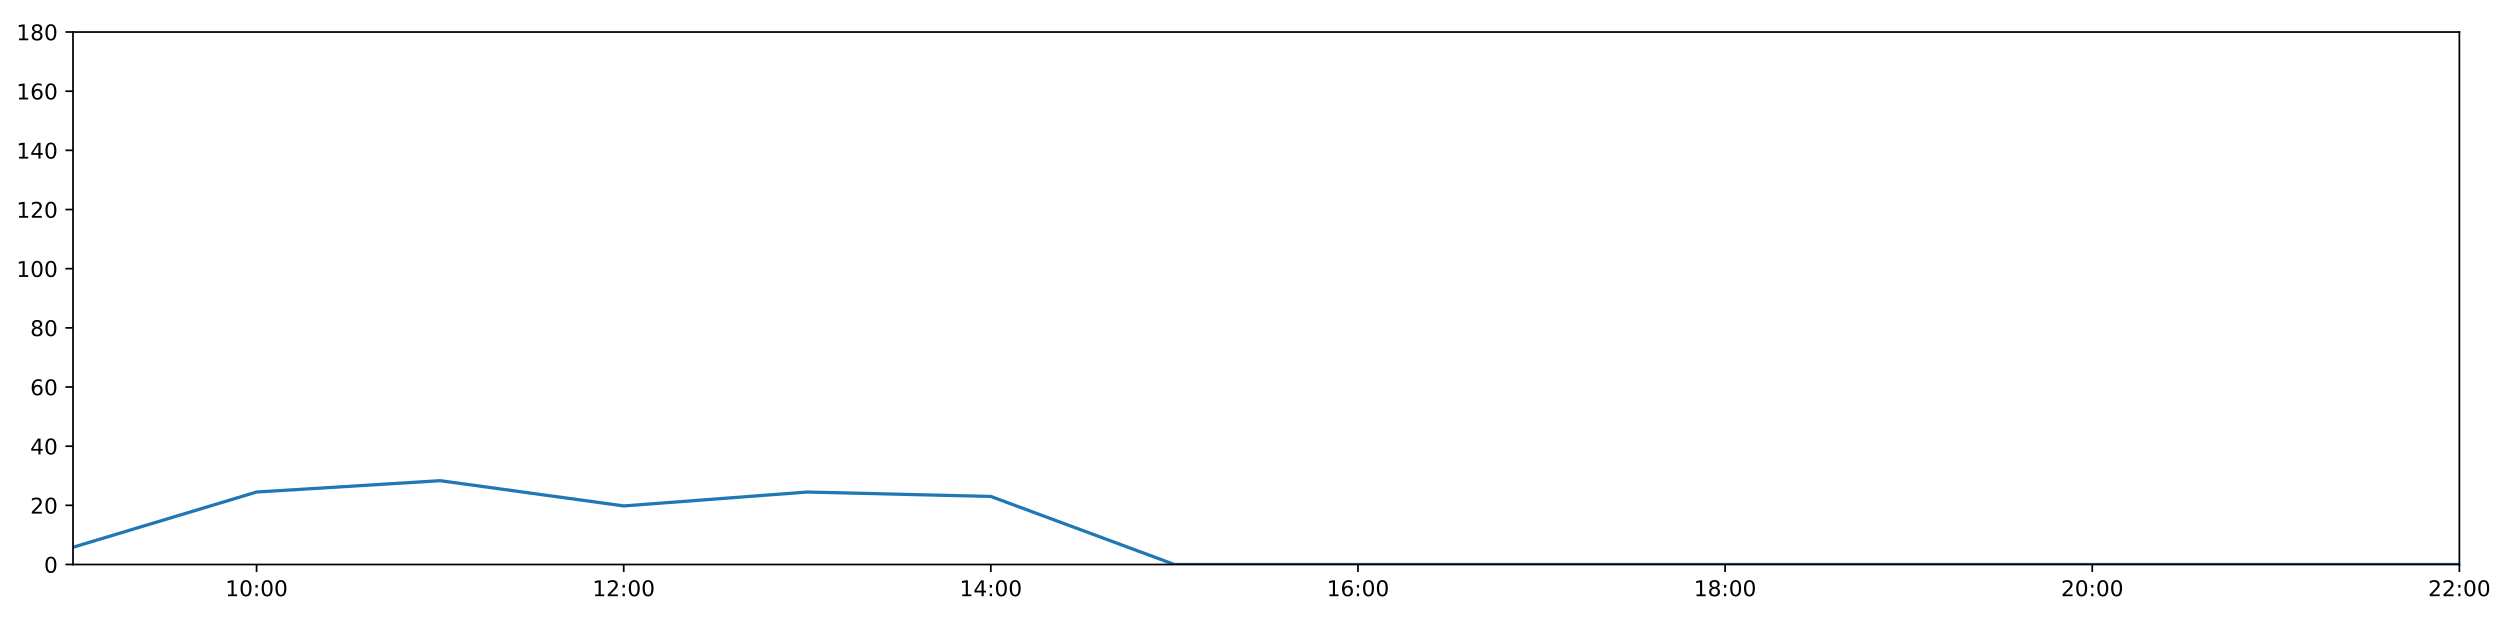
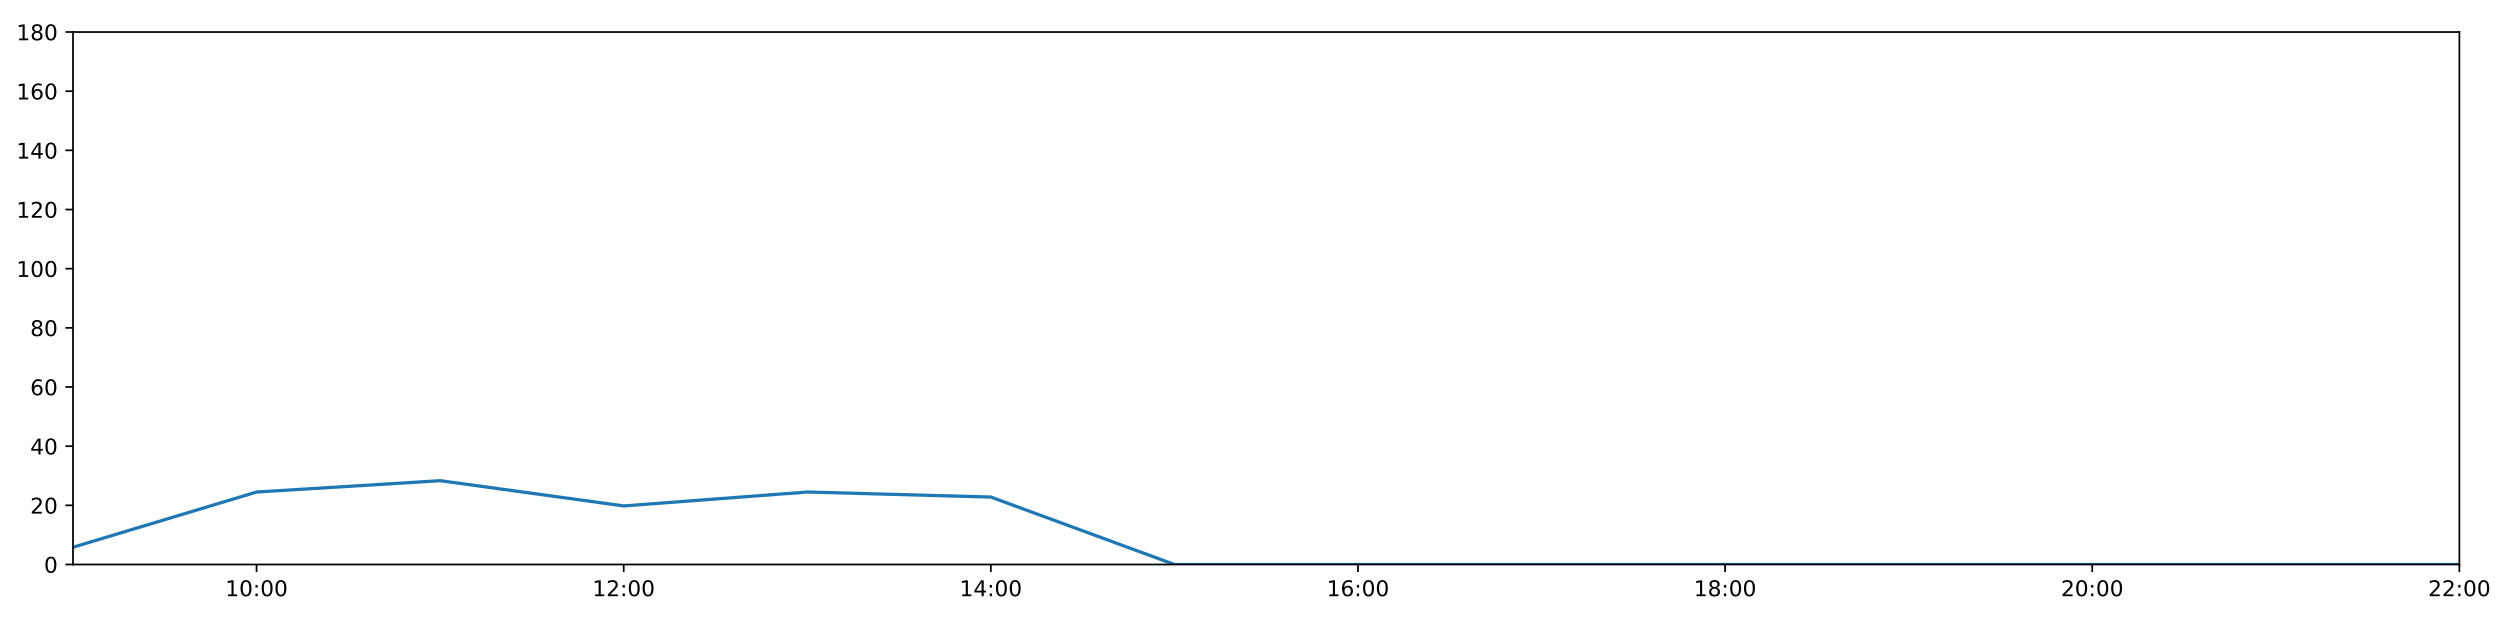
<svg xmlns="http://www.w3.org/2000/svg" xmlns:xlink="http://www.w3.org/1999/xlink" height="288pt" version="1.1" viewBox="0 0 1152 288" width="1152pt">
  <defs>
    <style type="text/css">
*{stroke-linecap:butt;stroke-linejoin:round;}
  </style>
  </defs>
  <g id="figure_1">
    <g id="patch_1">
      <path d="M 0 288  L 1152 288  L 1152 0  L 0 0  z " style="fill:#ffffff;" />
    </g>
    <g id="axes_1">
      <g id="patch_2">
        <path d="M 33.64 260.12  L 1133.28 260.12  L 1133.28 14.76  L 33.64 14.76  z " style="fill:#ffffff;" />
      </g>
      <g id="matplotlib.axis_1">
        <g id="xtick_1">
          <g id="line2d_1">
            <defs>
-               <path d="M 0 0  L 0 3.5  " id="m5861e28968" style="stroke:#000000;stroke-width:0.8;" />
-             </defs>
-             <g>
-               <use style="stroke:#000000;stroke-width:0.8;" x="118.228" xlink:href="#m5861e28968" y="260.12" />
+               <path d="M 0 0  L 0 3.5  " id="m564e6c1e68" style="stroke:#000000;stroke-width:0.8;" />
+             </defs>
+             <g>
+               <use style="stroke:#000000;stroke-width:0.8;" x="118.228" xlink:href="#m564e6c1e68" y="260.12" />
            </g>
          </g>
          <g id="text_1">
            <defs>
              <path d="M 12.406 8.297  L 28.516 8.297  L 28.516 63.922  L 10.984 60.406  L 10.984 69.391  L 28.422 72.906  L 38.281 72.906  L 38.281 8.297  L 54.391 8.297  L 54.391 0  L 12.406 0  z " id="DejaVuSans-49" />
              <path d="M 31.781 66.406  Q 24.172 66.406 20.328 58.906  Q 16.5 51.422 16.5 36.375  Q 16.5 21.391 20.328 13.891  Q 24.172 6.391 31.781 6.391  Q 39.453 6.391 43.281 13.891  Q 47.125 21.391 47.125 36.375  Q 47.125 51.422 43.281 58.906  Q 39.453 66.406 31.781 66.406  z M 31.781 74.219  Q 44.047 74.219 50.516 64.516  Q 56.984 54.828 56.984 36.375  Q 56.984 17.969 50.516 8.266  Q 44.047 -1.422 31.781 -1.422  Q 19.531 -1.422 13.062 8.266  Q 6.594 17.969 6.594 36.375  Q 6.594 54.828 13.062 64.516  Q 19.531 74.219 31.781 74.219  z " id="DejaVuSans-48" />
              <path d="M 11.719 12.406  L 22.016 12.406  L 22.016 0  L 11.719 0  z M 11.719 51.703  L 22.016 51.703  L 22.016 39.312  L 11.719 39.312  z " id="DejaVuSans-58" />
            </defs>
            <g transform="translate(103.8183 274.7184)scale(0.1 -0.1)">
              <use xlink:href="#DejaVuSans-49" />
              <use x="63.623" xlink:href="#DejaVuSans-48" />
              <use x="127.246" xlink:href="#DejaVuSans-58" />
              <use x="160.938" xlink:href="#DejaVuSans-48" />
              <use x="224.561" xlink:href="#DejaVuSans-48" />
            </g>
          </g>
        </g>
        <g id="xtick_2">
          <g id="line2d_2">
            <g>
-               <use style="stroke:#000000;stroke-width:0.8;" x="287.403" xlink:href="#m5861e28968" y="260.12" />
+               <use style="stroke:#000000;stroke-width:0.8;" x="287.403" xlink:href="#m564e6c1e68" y="260.12" />
            </g>
          </g>
          <g id="text_2">
            <defs>
              <path d="M 19.188 8.297  L 53.609 8.297  L 53.609 0  L 7.328 0  L 7.328 8.297  Q 12.938 14.109 22.625 23.891  Q 32.328 33.688 34.812 36.531  Q 39.547 41.844 41.422 45.531  Q 43.312 49.219 43.312 52.781  Q 43.312 58.594 39.234 62.25  Q 35.156 65.922 28.609 65.922  Q 23.969 65.922 18.812 64.312  Q 13.672 62.703 7.812 59.422  L 7.812 69.391  Q 13.766 71.781 18.938 73  Q 24.125 74.219 28.422 74.219  Q 39.75 74.219 46.484 68.547  Q 53.219 62.891 53.219 53.422  Q 53.219 48.922 51.531 44.891  Q 49.859 40.875 45.406 35.406  Q 44.188 33.984 37.641 27.219  Q 31.109 20.453 19.188 8.297  z " id="DejaVuSans-50" />
            </defs>
            <g transform="translate(272.9937 274.7184)scale(0.1 -0.1)">
              <use xlink:href="#DejaVuSans-49" />
              <use x="63.623" xlink:href="#DejaVuSans-50" />
              <use x="127.246" xlink:href="#DejaVuSans-58" />
              <use x="160.938" xlink:href="#DejaVuSans-48" />
              <use x="224.561" xlink:href="#DejaVuSans-48" />
            </g>
          </g>
        </g>
        <g id="xtick_3">
          <g id="line2d_3">
            <g>
-               <use style="stroke:#000000;stroke-width:0.8;" x="456.578" xlink:href="#m5861e28968" y="260.12" />
+               <use style="stroke:#000000;stroke-width:0.8;" x="456.578" xlink:href="#m564e6c1e68" y="260.12" />
            </g>
          </g>
          <g id="text_3">
            <defs>
              <path d="M 37.797 64.312  L 12.891 25.391  L 37.797 25.391  z M 35.203 72.906  L 47.609 72.906  L 47.609 25.391  L 58.016 25.391  L 58.016 17.188  L 47.609 17.188  L 47.609 0  L 37.797 0  L 37.797 17.188  L 4.891 17.188  L 4.891 26.703  z " id="DejaVuSans-52" />
            </defs>
            <g transform="translate(442.1691 274.7184)scale(0.1 -0.1)">
              <use xlink:href="#DejaVuSans-49" />
              <use x="63.623" xlink:href="#DejaVuSans-52" />
              <use x="127.246" xlink:href="#DejaVuSans-58" />
              <use x="160.938" xlink:href="#DejaVuSans-48" />
              <use x="224.561" xlink:href="#DejaVuSans-48" />
            </g>
          </g>
        </g>
        <g id="xtick_4">
          <g id="line2d_4">
            <g>
-               <use style="stroke:#000000;stroke-width:0.8;" x="625.754" xlink:href="#m5861e28968" y="260.12" />
+               <use style="stroke:#000000;stroke-width:0.8;" x="625.754" xlink:href="#m564e6c1e68" y="260.12" />
            </g>
          </g>
          <g id="text_4">
            <defs>
              <path d="M 33.016 40.375  Q 26.375 40.375 22.484 35.828  Q 18.609 31.297 18.609 23.391  Q 18.609 15.531 22.484 10.953  Q 26.375 6.391 33.016 6.391  Q 39.656 6.391 43.531 10.953  Q 47.406 15.531 47.406 23.391  Q 47.406 31.297 43.531 35.828  Q 39.656 40.375 33.016 40.375  z M 52.594 71.297  L 52.594 62.312  Q 48.875 64.062 45.094 64.984  Q 41.312 65.922 37.594 65.922  Q 27.828 65.922 22.672 59.328  Q 17.531 52.734 16.797 39.406  Q 19.672 43.656 24.016 45.922  Q 28.375 48.188 33.594 48.188  Q 44.578 48.188 50.953 41.516  Q 57.328 34.859 57.328 23.391  Q 57.328 12.156 50.688 5.359  Q 44.047 -1.422 33.016 -1.422  Q 20.359 -1.422 13.672 8.266  Q 6.984 17.969 6.984 36.375  Q 6.984 53.656 15.188 63.938  Q 23.391 74.219 37.203 74.219  Q 40.922 74.219 44.703 73.484  Q 48.484 72.75 52.594 71.297  z " id="DejaVuSans-54" />
            </defs>
            <g transform="translate(611.3445 274.7184)scale(0.1 -0.1)">
              <use xlink:href="#DejaVuSans-49" />
              <use x="63.623" xlink:href="#DejaVuSans-54" />
              <use x="127.246" xlink:href="#DejaVuSans-58" />
              <use x="160.938" xlink:href="#DejaVuSans-48" />
              <use x="224.561" xlink:href="#DejaVuSans-48" />
            </g>
          </g>
        </g>
        <g id="xtick_5">
          <g id="line2d_5">
            <g>
-               <use style="stroke:#000000;stroke-width:0.8;" x="794.929" xlink:href="#m5861e28968" y="260.12" />
+               <use style="stroke:#000000;stroke-width:0.8;" x="794.929" xlink:href="#m564e6c1e68" y="260.12" />
            </g>
          </g>
          <g id="text_5">
            <defs>
              <path d="M 31.781 34.625  Q 24.75 34.625 20.719 30.859  Q 16.703 27.094 16.703 20.516  Q 16.703 13.922 20.719 10.156  Q 24.75 6.391 31.781 6.391  Q 38.812 6.391 42.859 10.172  Q 46.922 13.969 46.922 20.516  Q 46.922 27.094 42.891 30.859  Q 38.875 34.625 31.781 34.625  z M 21.922 38.812  Q 15.578 40.375 12.031 44.719  Q 8.5 49.078 8.5 55.328  Q 8.5 64.062 14.719 69.141  Q 20.953 74.219 31.781 74.219  Q 42.672 74.219 48.875 69.141  Q 55.078 64.062 55.078 55.328  Q 55.078 49.078 51.531 44.719  Q 48 40.375 41.703 38.812  Q 48.828 37.156 52.797 32.312  Q 56.781 27.484 56.781 20.516  Q 56.781 9.906 50.312 4.234  Q 43.844 -1.422 31.781 -1.422  Q 19.734 -1.422 13.25 4.234  Q 6.781 9.906 6.781 20.516  Q 6.781 27.484 10.781 32.312  Q 14.797 37.156 21.922 38.812  z M 18.312 54.391  Q 18.312 48.734 21.844 45.562  Q 25.391 42.391 31.781 42.391  Q 38.141 42.391 41.719 45.562  Q 45.312 48.734 45.312 54.391  Q 45.312 60.062 41.719 63.234  Q 38.141 66.406 31.781 66.406  Q 25.391 66.406 21.844 63.234  Q 18.312 60.062 18.312 54.391  z " id="DejaVuSans-56" />
            </defs>
            <g transform="translate(780.5199 274.7184)scale(0.1 -0.1)">
              <use xlink:href="#DejaVuSans-49" />
              <use x="63.623" xlink:href="#DejaVuSans-56" />
              <use x="127.246" xlink:href="#DejaVuSans-58" />
              <use x="160.938" xlink:href="#DejaVuSans-48" />
              <use x="224.561" xlink:href="#DejaVuSans-48" />
            </g>
          </g>
        </g>
        <g id="xtick_6">
          <g id="line2d_6">
            <g>
-               <use style="stroke:#000000;stroke-width:0.8;" x="964.105" xlink:href="#m5861e28968" y="260.12" />
+               <use style="stroke:#000000;stroke-width:0.8;" x="964.105" xlink:href="#m564e6c1e68" y="260.12" />
            </g>
          </g>
          <g id="text_6">
            <g transform="translate(949.6952 274.7184)scale(0.1 -0.1)">
              <use xlink:href="#DejaVuSans-50" />
              <use x="63.623" xlink:href="#DejaVuSans-48" />
              <use x="127.246" xlink:href="#DejaVuSans-58" />
              <use x="160.938" xlink:href="#DejaVuSans-48" />
              <use x="224.561" xlink:href="#DejaVuSans-48" />
            </g>
          </g>
        </g>
        <g id="xtick_7">
          <g id="line2d_7">
            <g>
-               <use style="stroke:#000000;stroke-width:0.8;" x="1133.28" xlink:href="#m5861e28968" y="260.12" />
+               <use style="stroke:#000000;stroke-width:0.8;" x="1133.28" xlink:href="#m564e6c1e68" y="260.12" />
            </g>
          </g>
          <g id="text_7">
            <g transform="translate(1118.871 274.7184)scale(0.1 -0.1)">
              <use xlink:href="#DejaVuSans-50" />
              <use x="63.623" xlink:href="#DejaVuSans-50" />
              <use x="127.246" xlink:href="#DejaVuSans-58" />
              <use x="160.938" xlink:href="#DejaVuSans-48" />
              <use x="224.561" xlink:href="#DejaVuSans-48" />
            </g>
          </g>
        </g>
      </g>
      <g id="matplotlib.axis_2">
        <g id="ytick_1">
          <g id="line2d_8">
            <defs>
-               <path d="M 0 0  L -3.5 0  " id="m7654e81503" style="stroke:#000000;stroke-width:0.8;" />
-             </defs>
-             <g>
-               <use style="stroke:#000000;stroke-width:0.8;" x="33.64" xlink:href="#m7654e81503" y="260.12" />
+               <path d="M 0 0  L -3.5 0  " id="mc69aaf5a43" style="stroke:#000000;stroke-width:0.8;" />
+             </defs>
+             <g>
+               <use style="stroke:#000000;stroke-width:0.8;" x="33.64" xlink:href="#mc69aaf5a43" y="260.12" />
            </g>
          </g>
          <g id="text_8">
            <g transform="translate(20.2775 263.9192)scale(0.1 -0.1)">
              <use xlink:href="#DejaVuSans-48" />
            </g>
          </g>
        </g>
        <g id="ytick_2">
          <g id="line2d_9">
            <g>
-               <use style="stroke:#000000;stroke-width:0.8;" x="33.64" xlink:href="#m7654e81503" y="232.858" />
+               <use style="stroke:#000000;stroke-width:0.8;" x="33.64" xlink:href="#mc69aaf5a43" y="232.858" />
            </g>
          </g>
          <g id="text_9">
            <g transform="translate(13.915 236.657)scale(0.1 -0.1)">
              <use xlink:href="#DejaVuSans-50" />
              <use x="63.623" xlink:href="#DejaVuSans-48" />
            </g>
          </g>
        </g>
        <g id="ytick_3">
          <g id="line2d_10">
            <g>
-               <use style="stroke:#000000;stroke-width:0.8;" x="33.64" xlink:href="#m7654e81503" y="205.596" />
+               <use style="stroke:#000000;stroke-width:0.8;" x="33.64" xlink:href="#mc69aaf5a43" y="205.596" />
            </g>
          </g>
          <g id="text_10">
            <g transform="translate(13.915 209.3948)scale(0.1 -0.1)">
              <use xlink:href="#DejaVuSans-52" />
              <use x="63.623" xlink:href="#DejaVuSans-48" />
            </g>
          </g>
        </g>
        <g id="ytick_4">
          <g id="line2d_11">
            <g>
-               <use style="stroke:#000000;stroke-width:0.8;" x="33.64" xlink:href="#m7654e81503" y="178.333" />
+               <use style="stroke:#000000;stroke-width:0.8;" x="33.64" xlink:href="#mc69aaf5a43" y="178.333" />
            </g>
          </g>
          <g id="text_11">
            <g transform="translate(13.915 182.1326)scale(0.1 -0.1)">
              <use xlink:href="#DejaVuSans-54" />
              <use x="63.623" xlink:href="#DejaVuSans-48" />
            </g>
          </g>
        </g>
        <g id="ytick_5">
          <g id="line2d_12">
            <g>
-               <use style="stroke:#000000;stroke-width:0.8;" x="33.64" xlink:href="#m7654e81503" y="151.071" />
+               <use style="stroke:#000000;stroke-width:0.8;" x="33.64" xlink:href="#mc69aaf5a43" y="151.071" />
            </g>
          </g>
          <g id="text_12">
            <g transform="translate(13.915 154.8703)scale(0.1 -0.1)">
              <use xlink:href="#DejaVuSans-56" />
              <use x="63.623" xlink:href="#DejaVuSans-48" />
            </g>
          </g>
        </g>
        <g id="ytick_6">
          <g id="line2d_13">
            <g>
-               <use style="stroke:#000000;stroke-width:0.8;" x="33.64" xlink:href="#m7654e81503" y="123.809" />
+               <use style="stroke:#000000;stroke-width:0.8;" x="33.64" xlink:href="#mc69aaf5a43" y="123.809" />
            </g>
          </g>
          <g id="text_13">
            <g transform="translate(7.5525 127.6081)scale(0.1 -0.1)">
              <use xlink:href="#DejaVuSans-49" />
              <use x="63.623" xlink:href="#DejaVuSans-48" />
              <use x="127.246" xlink:href="#DejaVuSans-48" />
            </g>
          </g>
        </g>
        <g id="ytick_7">
          <g id="line2d_14">
            <g>
-               <use style="stroke:#000000;stroke-width:0.8;" x="33.64" xlink:href="#m7654e81503" y="96.547" />
+               <use style="stroke:#000000;stroke-width:0.8;" x="33.64" xlink:href="#mc69aaf5a43" y="96.547" />
            </g>
          </g>
          <g id="text_14">
            <g transform="translate(7.5525 100.3459)scale(0.1 -0.1)">
              <use xlink:href="#DejaVuSans-49" />
              <use x="63.623" xlink:href="#DejaVuSans-50" />
              <use x="127.246" xlink:href="#DejaVuSans-48" />
            </g>
          </g>
        </g>
        <g id="ytick_8">
          <g id="line2d_15">
            <g>
-               <use style="stroke:#000000;stroke-width:0.8;" x="33.64" xlink:href="#m7654e81503" y="69.284" />
+               <use style="stroke:#000000;stroke-width:0.8;" x="33.64" xlink:href="#mc69aaf5a43" y="69.284" />
            </g>
          </g>
          <g id="text_15">
            <g transform="translate(7.5525 73.08366)scale(0.1 -0.1)">
              <use xlink:href="#DejaVuSans-49" />
              <use x="63.623" xlink:href="#DejaVuSans-52" />
              <use x="127.246" xlink:href="#DejaVuSans-48" />
            </g>
          </g>
        </g>
        <g id="ytick_9">
          <g id="line2d_16">
            <g>
-               <use style="stroke:#000000;stroke-width:0.8;" x="33.64" xlink:href="#m7654e81503" y="42.022" />
+               <use style="stroke:#000000;stroke-width:0.8;" x="33.64" xlink:href="#mc69aaf5a43" y="42.022" />
            </g>
          </g>
          <g id="text_16">
            <g transform="translate(7.5525 45.82144)scale(0.1 -0.1)">
              <use xlink:href="#DejaVuSans-49" />
              <use x="63.623" xlink:href="#DejaVuSans-54" />
              <use x="127.246" xlink:href="#DejaVuSans-48" />
            </g>
          </g>
        </g>
        <g id="ytick_10">
          <g id="line2d_17">
            <g>
-               <use style="stroke:#000000;stroke-width:0.8;" x="33.64" xlink:href="#m7654e81503" y="14.76" />
+               <use style="stroke:#000000;stroke-width:0.8;" x="33.64" xlink:href="#mc69aaf5a43" y="14.76" />
            </g>
          </g>
          <g id="text_17">
            <g transform="translate(7.5525 18.55922)scale(0.1 -0.1)">
              <use xlink:href="#DejaVuSans-49" />
              <use x="63.623" xlink:href="#DejaVuSans-56" />
              <use x="127.246" xlink:href="#DejaVuSans-48" />
            </g>
          </g>
        </g>
      </g>
      <g id="line2d_18">
-         <path clip-path="url(#pe9641396c5)" d="M 33.64 252.169  L 118.228 226.724  L 202.815 221.499  L 287.403 233.13  L 371.991 226.724  L 456.578 228.768  L 541.166 260.12  L 625.754 260.12  L 710.342 260.12  L 794.929 260.12  L 879.517 260.12  L 964.105 260.12  L 1048.692 260.12  L 1133.28 260.12  " style="fill:none;stroke:#1f77b4;stroke-linecap:square;stroke-width:1.5;" />
+         <path clip-path="url(#p528eac5680)" d="M 33.64 252.169  L 118.228 226.724  L 202.815 221.499  L 287.403 233.13  L 371.991 226.724  L 456.578 229.041  L 541.166 260.12  L 625.754 260.12  L 710.342 260.12  L 794.929 260.12  L 879.517 260.12  L 964.105 260.12  L 1048.692 260.12  L 1133.28 260.12  " style="fill:none;stroke:#1f77b4;stroke-linecap:square;stroke-width:1.5;" />
      </g>
      <g id="patch_3">
        <path d="M 33.64 260.12  L 33.64 14.76  " style="fill:none;stroke:#000000;stroke-linecap:square;stroke-linejoin:miter;stroke-width:0.8;" />
      </g>
      <g id="patch_4">
        <path d="M 1133.28 260.12  L 1133.28 14.76  " style="fill:none;stroke:#000000;stroke-linecap:square;stroke-linejoin:miter;stroke-width:0.8;" />
      </g>
      <g id="patch_5">
        <path d="M 33.64 260.12  L 1133.28 260.12  " style="fill:none;stroke:#000000;stroke-linecap:square;stroke-linejoin:miter;stroke-width:0.8;" />
      </g>
      <g id="patch_6">
        <path d="M 33.64 14.76  L 1133.28 14.76  " style="fill:none;stroke:#000000;stroke-linecap:square;stroke-linejoin:miter;stroke-width:0.8;" />
      </g>
    </g>
  </g>
  <defs>
-     <clipPath id="pe9641396c5">
+     <clipPath id="p528eac5680">
      <rect height="245.36" width="1099.64" x="33.64" y="14.76" />
    </clipPath>
  </defs>
</svg>
